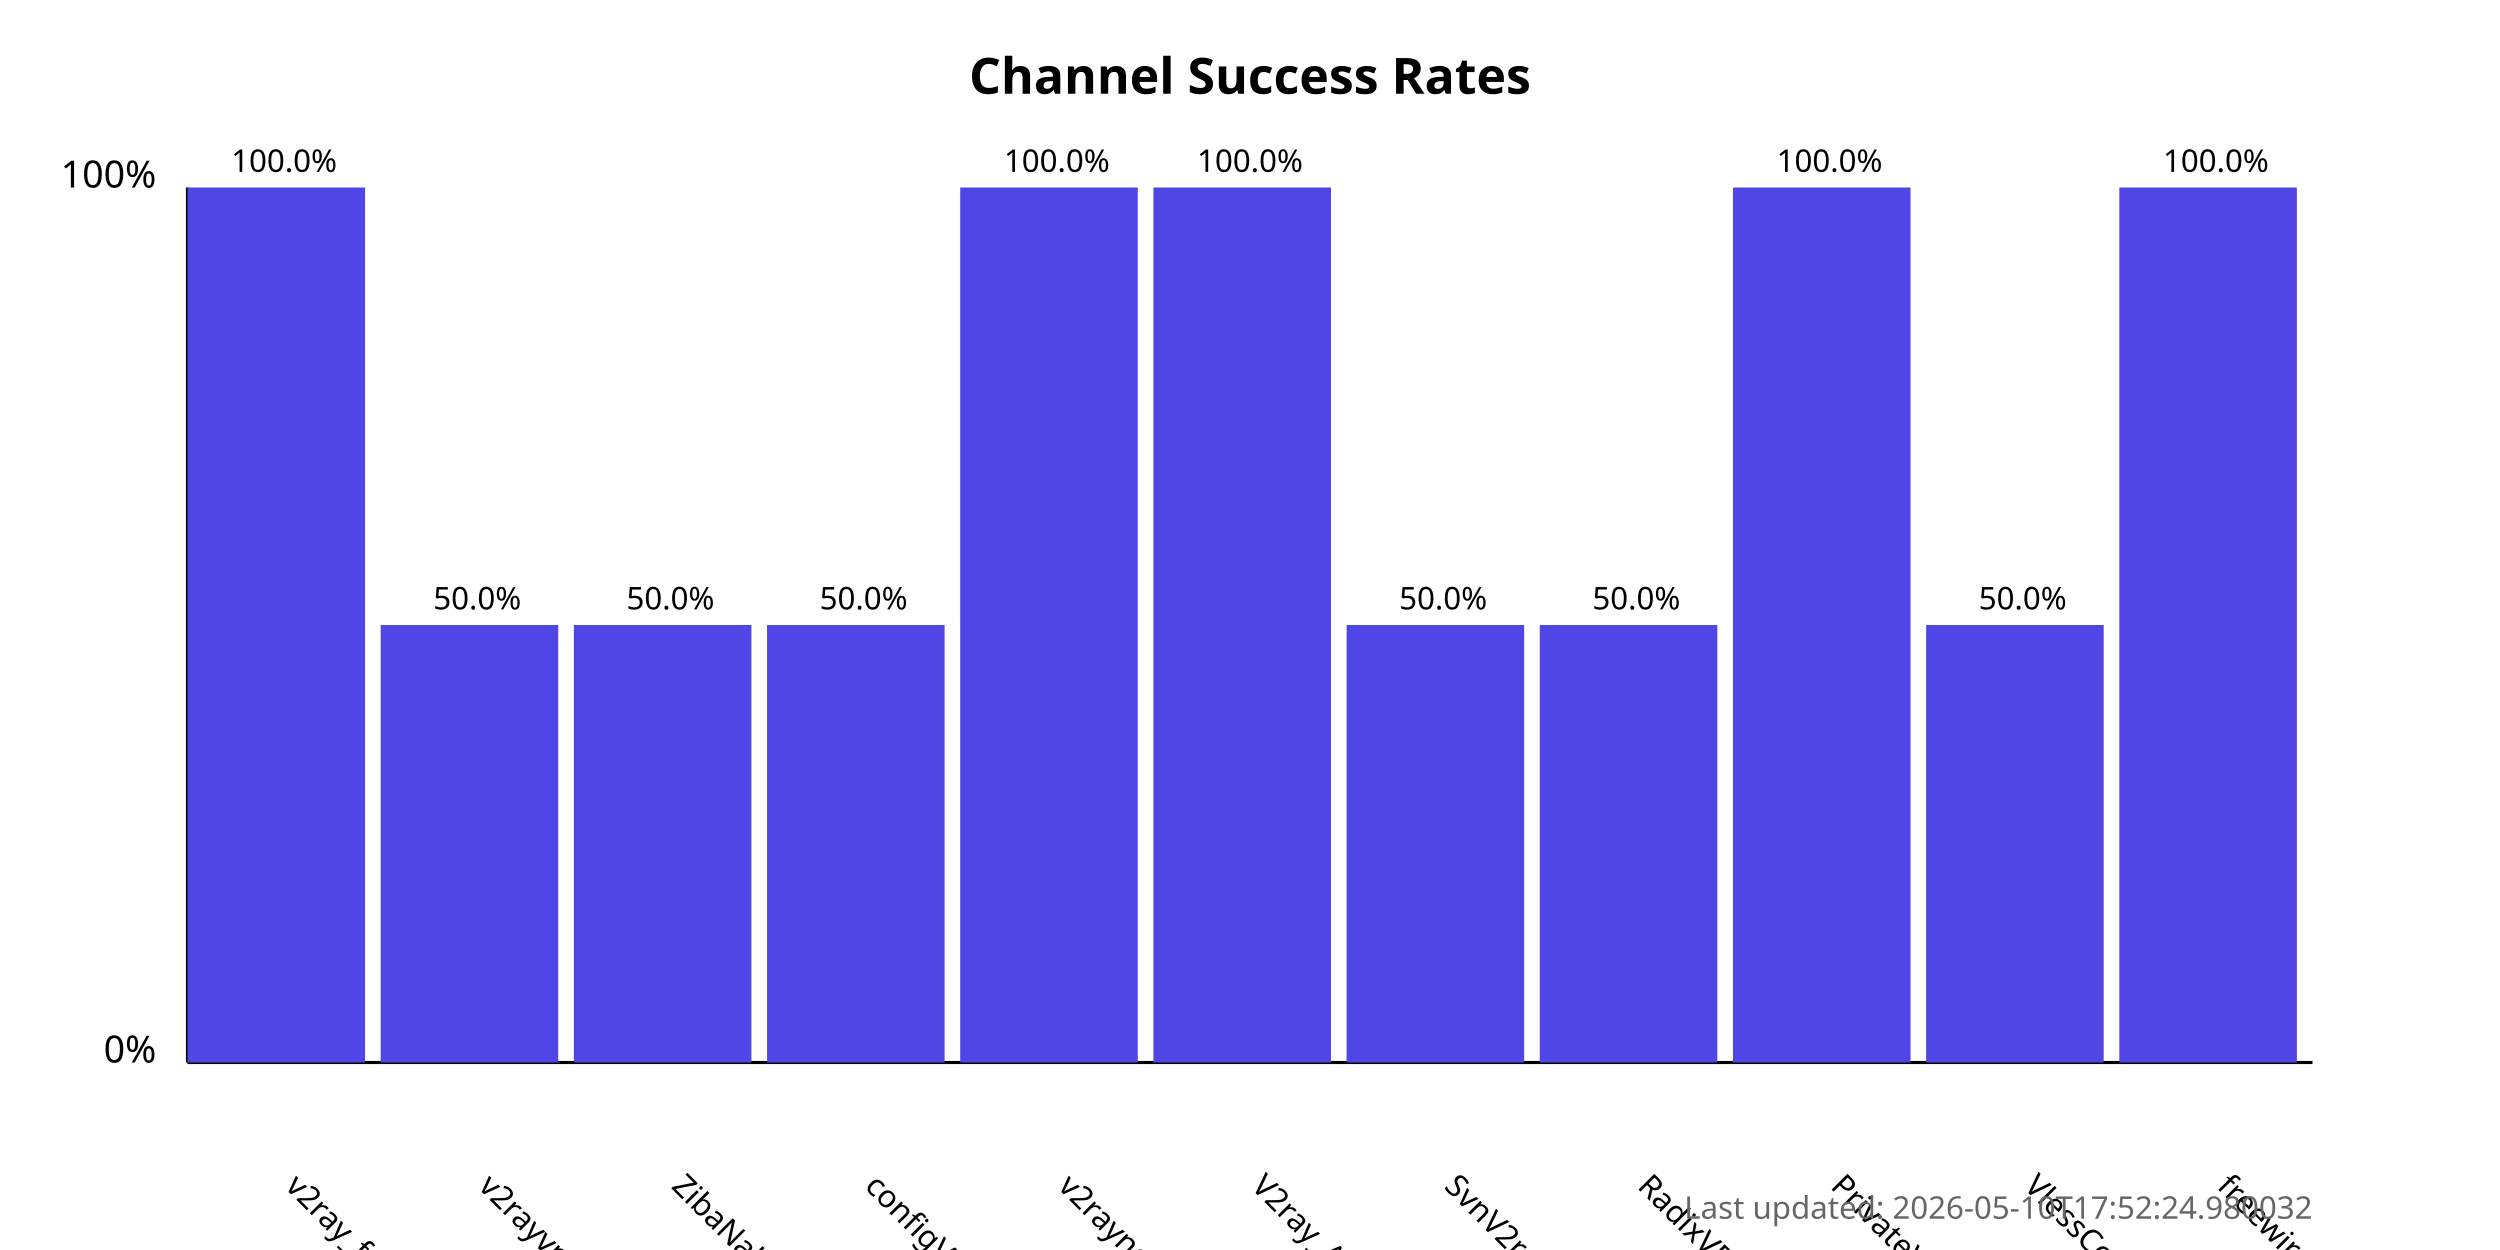
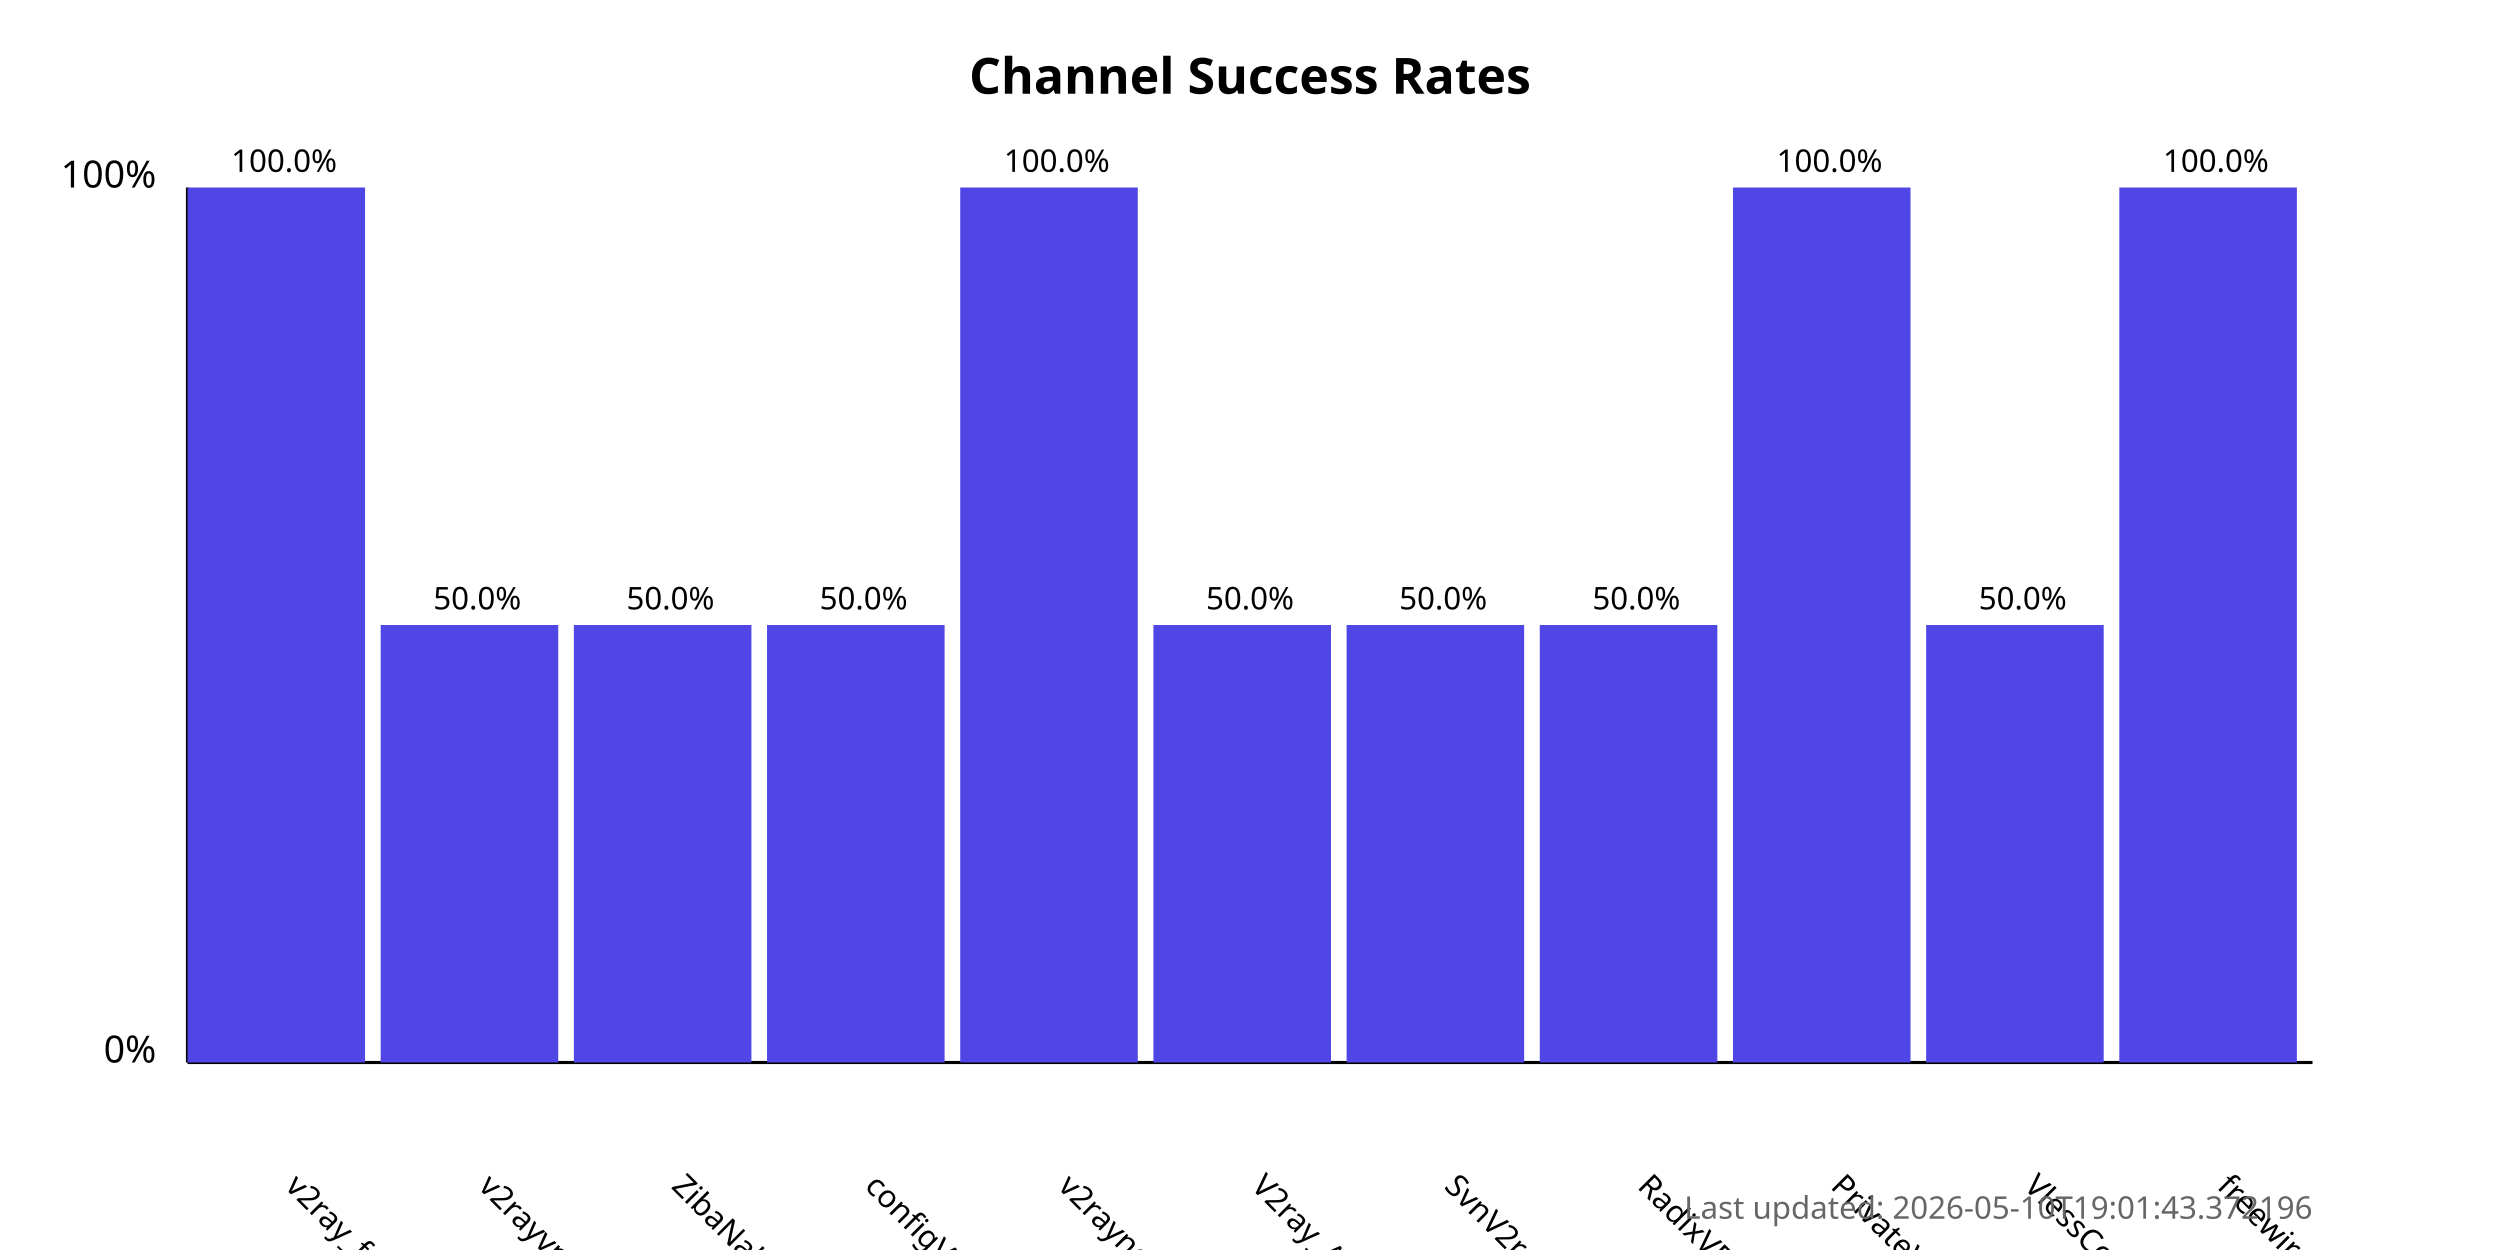
<svg xmlns="http://www.w3.org/2000/svg" width="800" height="400">
  <style>
            .chart-title { font: bold 16px sans-serif; }
            .axis-label { font: 12px sans-serif; }
            .tick-label { font: 10px sans-serif; }
            .bar { fill: #4f46e5; }
            .bar:hover { fill: #6366f1; }
            .timestamp { font: 10px sans-serif; fill: #666; }
        </style>
  <text x="400.0" y="30" text-anchor="middle" class="chart-title">
            Channel Success Rates
        </text>
  <line x1="60" y1="340" x2="60" y2="60" stroke="black" stroke-width="1" />
  <line x1="60" y1="340" x2="740" y2="340" stroke="black" stroke-width="1" />
  <text x="50" y="340" text-anchor="end" class="axis-label">0%</text>
  <text x="50" y="60" text-anchor="end" class="axis-label">100%</text>
  <g>
    <rect x="60" y="60.0" width="56.818" height="280.0" class="bar" />
    <text x="90.909" y="380" transform="rotate(45, 90.90909, 380)" text-anchor="start" class="tick-label">
                v2ray_free_conf
            </text>
    <text x="90.909" y="55.0" text-anchor="middle" class="tick-label">
                100.0%
            </text>
  </g>
  <g>
    <rect x="121.818" y="200.0" width="56.818" height="140.0" class="bar" />
    <text x="152.727" y="380" transform="rotate(45, 152.7273, 380)" text-anchor="start" class="tick-label">
                v2rayvpno
            </text>
    <text x="152.727" y="195.0" text-anchor="middle" class="tick-label">
                50.0%
            </text>
  </g>
  <g>
    <rect x="183.636" y="200.0" width="56.818" height="140.0" class="bar" />
    <text x="214.545" y="380" transform="rotate(45, 214.5455, 380)" text-anchor="start" class="tick-label">
                ZibaNabz
            </text>
    <text x="214.545" y="195.0" text-anchor="middle" class="tick-label">
                50.0%
            </text>
  </g>
  <g>
    <rect x="245.455" y="200.0" width="56.818" height="140.0" class="bar" />
    <text x="276.364" y="380" transform="rotate(45, 276.3636, 380)" text-anchor="start" class="tick-label">
                configV2rayForFree
            </text>
    <text x="276.364" y="195.0" text-anchor="middle" class="tick-label">
                50.0%
            </text>
  </g>
  <g>
    <rect x="307.273" y="60.0" width="56.818" height="280.0" class="bar" />
    <text x="338.182" y="380" transform="rotate(45, 338.1818, 380)" text-anchor="start" class="tick-label">
                v2rayngvpn
            </text>
    <text x="338.182" y="55.0" text-anchor="middle" class="tick-label">
                100.0%
            </text>
  </g>
  <g>
-     <rect x="369.091" y="60.0" width="56.818" height="280.0" class="bar" />
+     <rect x="369.091" y="200.0" width="56.818" height="140.0" class="bar" />
    <text x="400.0" y="380" transform="rotate(45, 400.0, 380)" text-anchor="start" class="tick-label">
                V2ray_Alpha
            </text>
-     <text x="400.0" y="55.0" text-anchor="middle" class="tick-label">
-                 100.0%
+     <text x="400.0" y="195.0" text-anchor="middle" class="tick-label">
+                 50.0%
            </text>
  </g>
  <g>
    <rect x="430.909" y="200.0" width="56.818" height="140.0" class="bar" />
    <text x="461.818" y="380" transform="rotate(45, 461.8182, 380)" text-anchor="start" class="tick-label">
                SvnV2ray
            </text>
    <text x="461.818" y="195.0" text-anchor="middle" class="tick-label">
                50.0%
            </text>
  </g>
  <g>
    <rect x="492.727" y="200.0" width="56.818" height="140.0" class="bar" />
    <text x="523.636" y="380" transform="rotate(45, 523.6364, 380)" text-anchor="start" class="tick-label">
                RadixVPN
            </text>
    <text x="523.636" y="195.0" text-anchor="middle" class="tick-label">
                50.0%
            </text>
  </g>
  <g>
    <rect x="554.545" y="60.0" width="56.818" height="280.0" class="bar" />
    <text x="585.455" y="380" transform="rotate(45, 585.4545, 380)" text-anchor="start" class="tick-label">
                PrivateVPNs
            </text>
    <text x="585.455" y="55.0" text-anchor="middle" class="tick-label">
                100.0%
            </text>
  </g>
  <g>
    <rect x="616.364" y="200.0" width="56.818" height="140.0" class="bar" />
    <text x="647.273" y="380" transform="rotate(45, 647.2727, 380)" text-anchor="start" class="tick-label">
                VlessConfig
            </text>
    <text x="647.273" y="195.0" text-anchor="middle" class="tick-label">
                50.0%
            </text>
  </g>
  <g>
    <rect x="678.182" y="60.0" width="56.818" height="280.0" class="bar" />
    <text x="709.091" y="380" transform="rotate(45, 709.0909, 380)" text-anchor="start" class="tick-label">
                freewireguard
            </text>
    <text x="709.091" y="55.0" text-anchor="middle" class="tick-label">
                100.0%
            </text>
  </g>
  <text x="740" y="390" text-anchor="end" class="timestamp">
-             Last updated: 2026-05-10T17:52:24.980032
+             Last updated: 2026-05-10T19:01:43.372196
        </text>
</svg>
